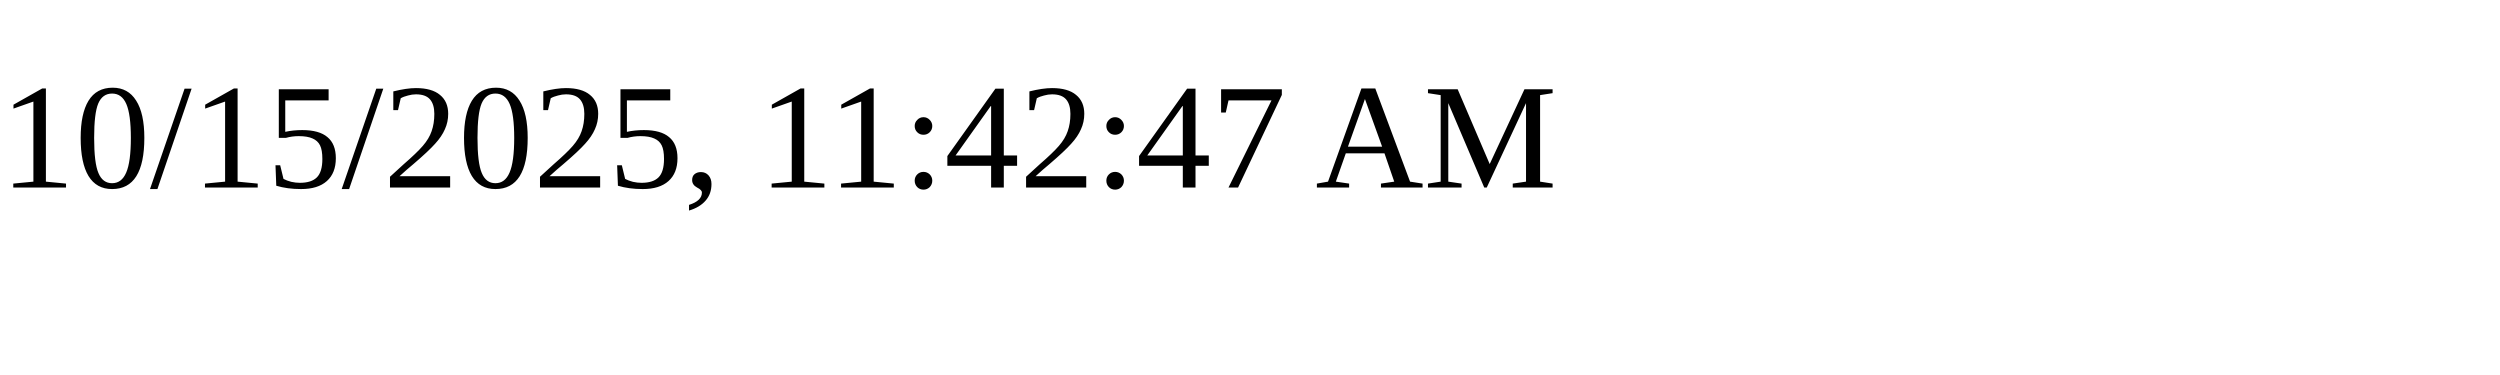
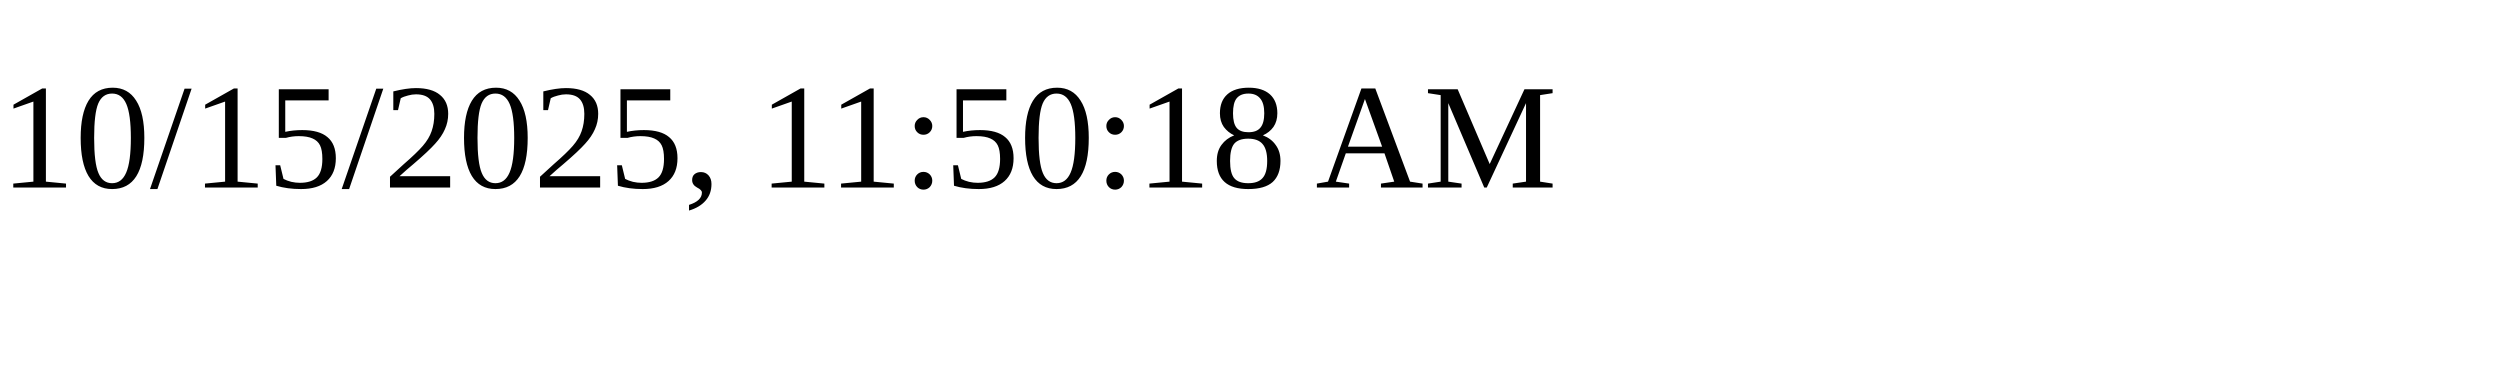
<svg xmlns="http://www.w3.org/2000/svg" height="30" width="200">
-   <text x="0" y="15">10/15/2025, 11:42:47 AM</text>
+   <text x="0" y="15">10/15/2025, 11:50:18 AM</text>
</svg>
